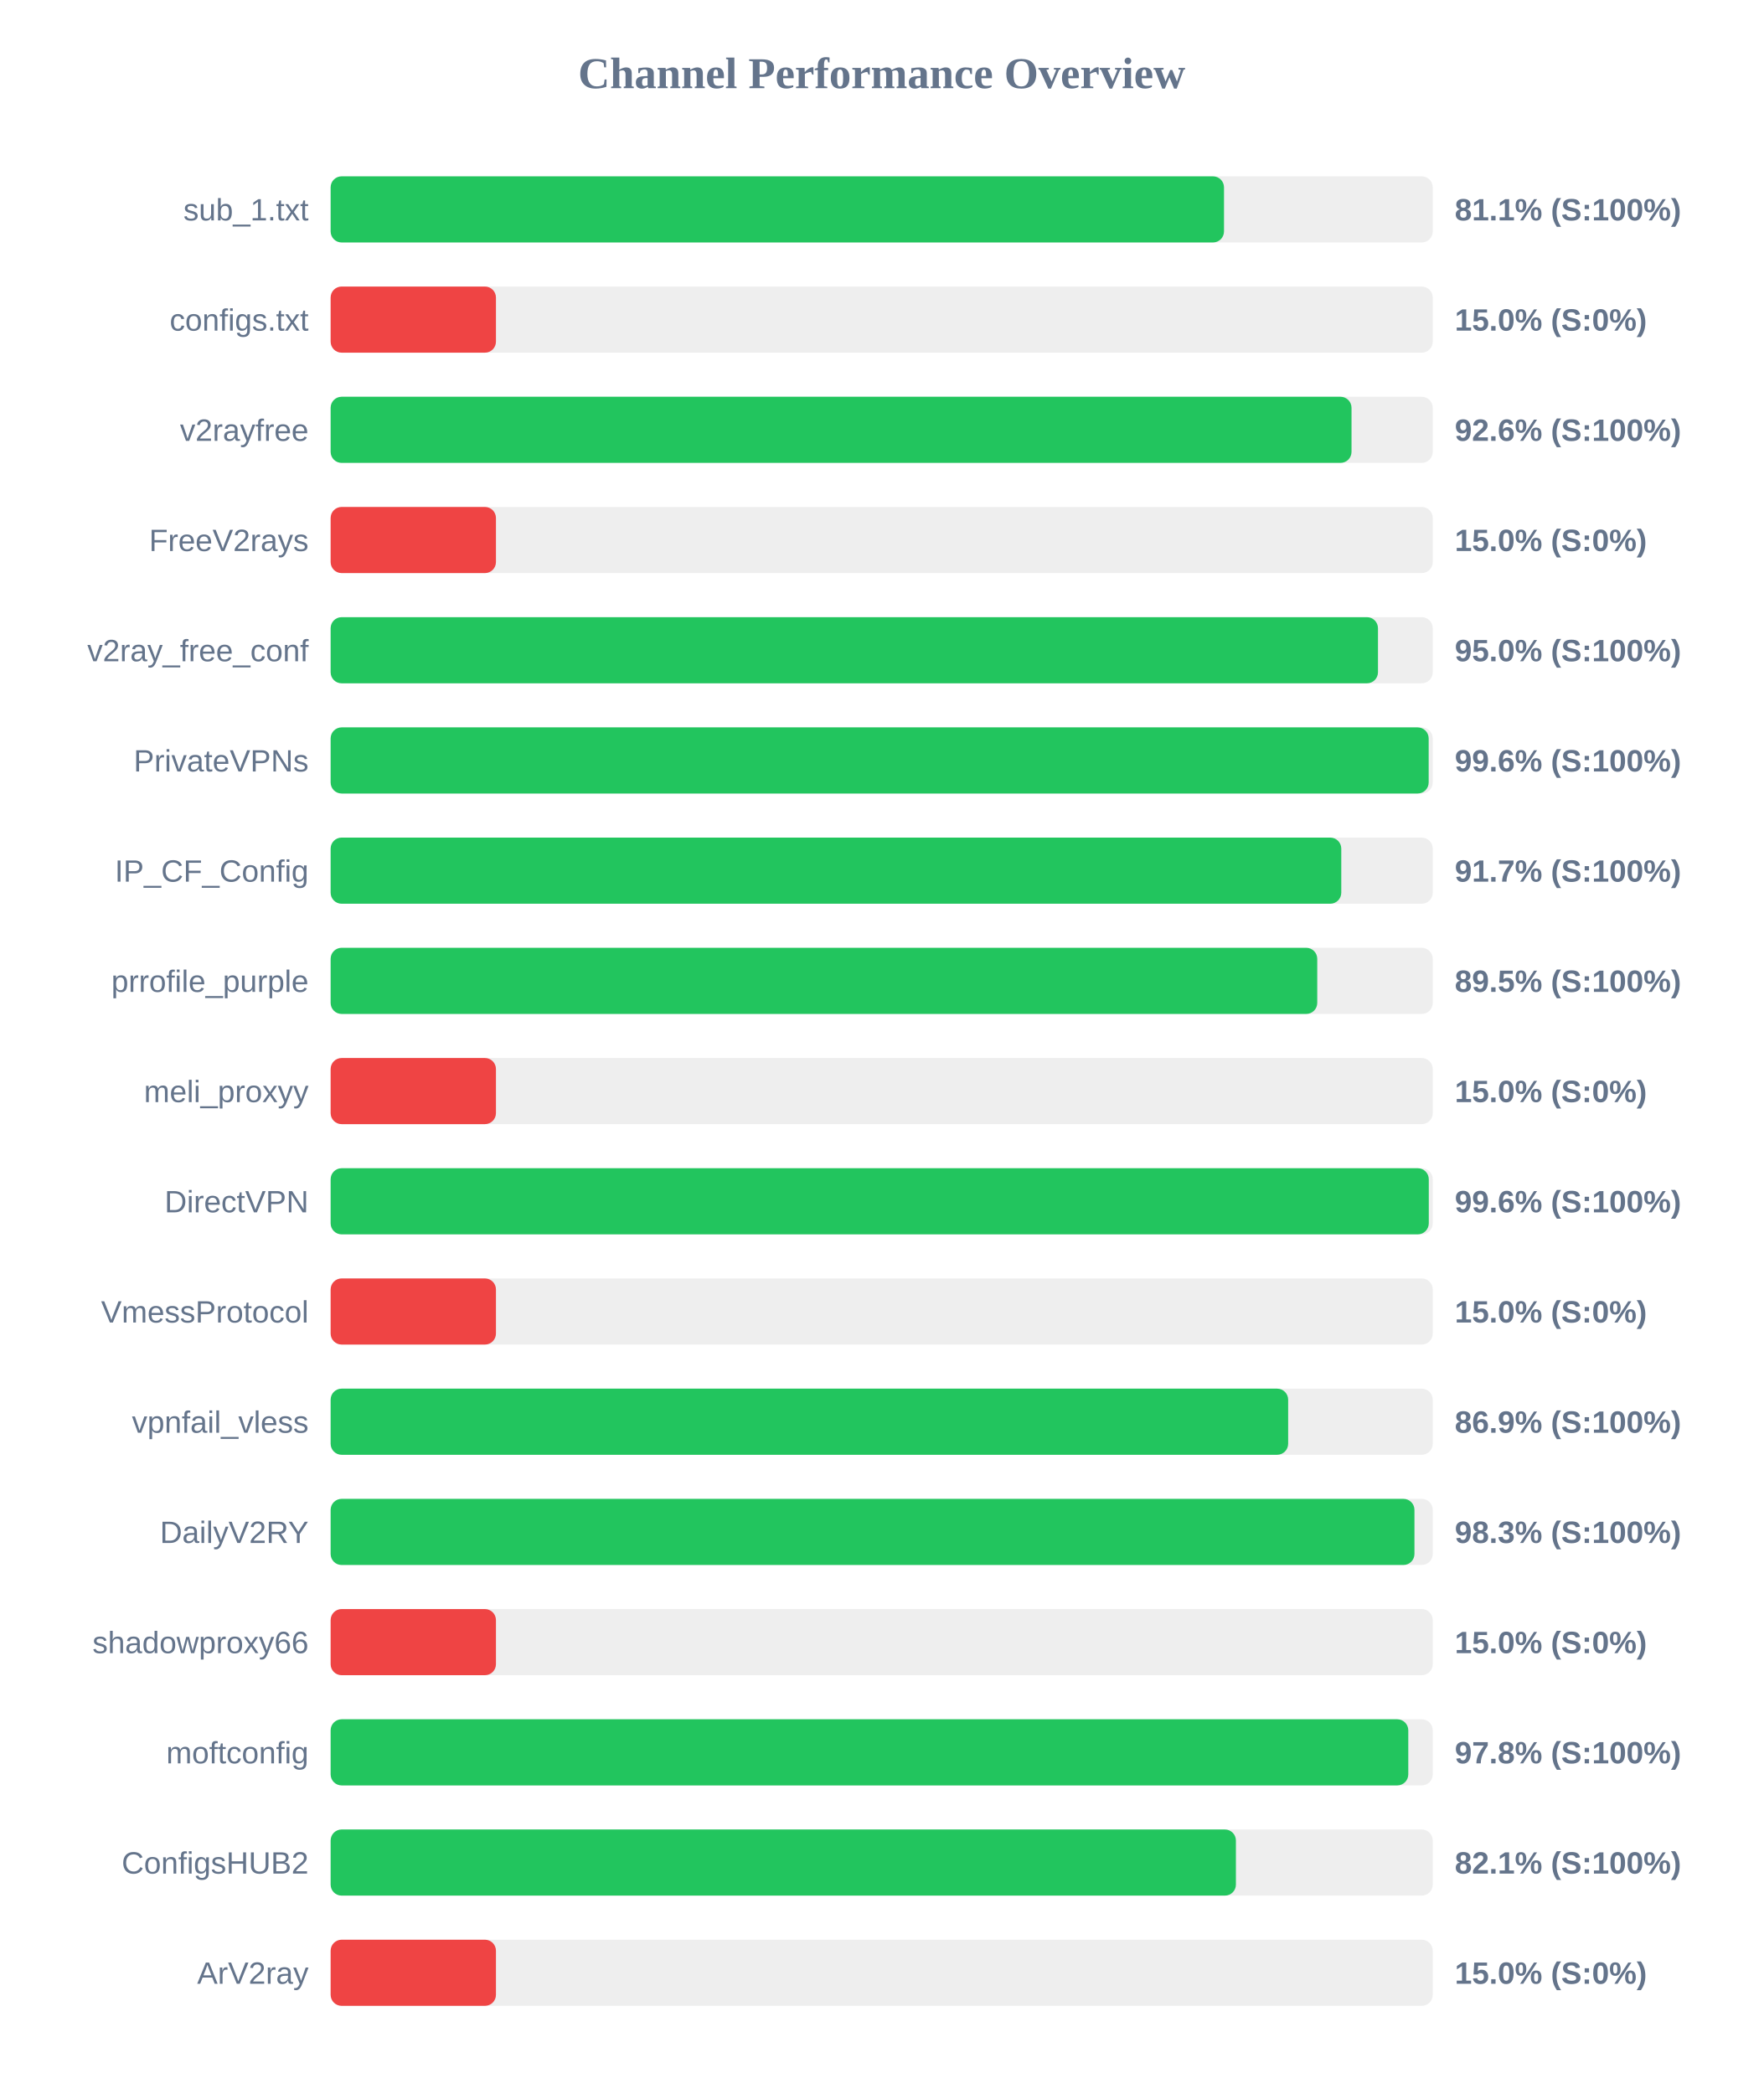
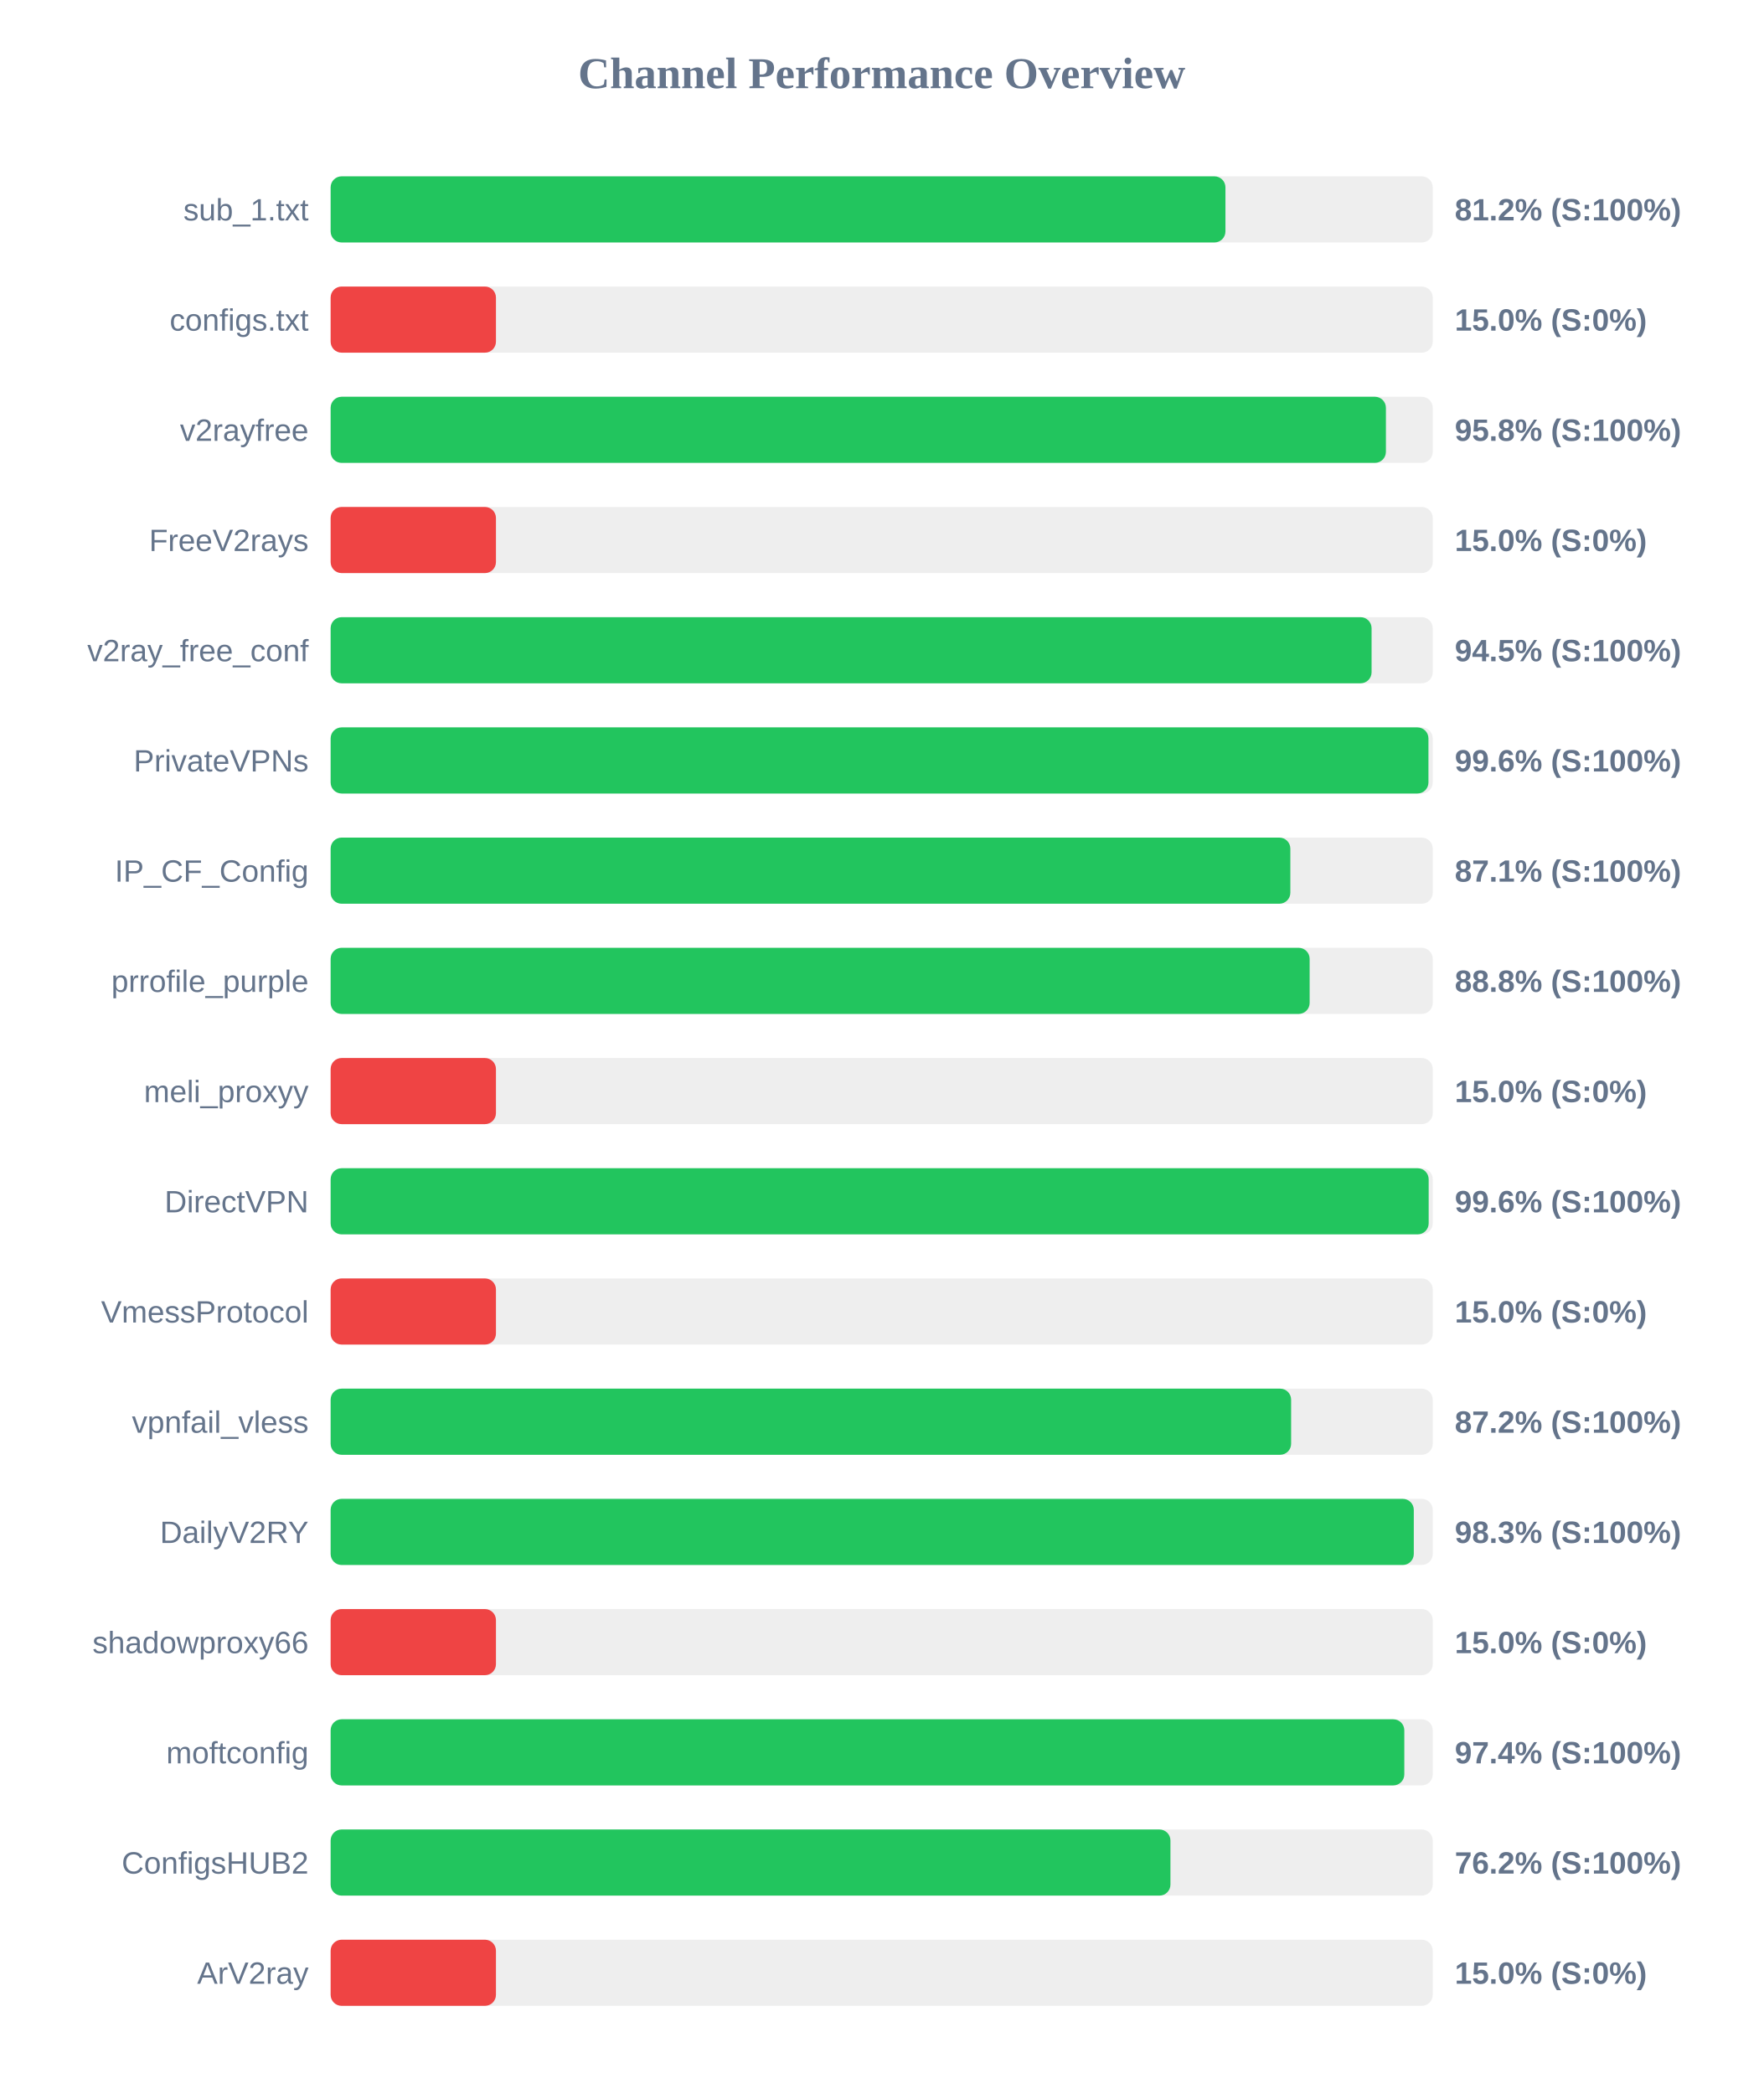
<svg xmlns="http://www.w3.org/2000/svg" width="800" height="950" version="1.1">
  <style>
        .row { font: 14px Arial; fill: #64748b; }
        .score { font: bold 14px Arial; fill: #64748b; }
    </style>
  <text x="400" y="40" text-anchor="middle" font-size="20px" font-weight="bold" fill="#64748b">Channel Performance Overview</text>
  <rect x="150" y="80" width="500" height="30" fill="#eee" rx="5" />
-   <rect x="150" y="80" width="405.3" height="30" fill="#22c55e" rx="5" />
+   <rect x="150" y="80" width="405.95" height="30" fill="#22c55e" rx="5" />
  <text x="140" y="100" text-anchor="end" class="row">sub_1.txt</text>
-   <text x="660" y="100" text-anchor="start" class="score">81.1% (S:100%)</text>
+   <text x="660" y="100" text-anchor="start" class="score">81.2% (S:100%)</text>
  <rect x="150" y="130" width="500" height="30" fill="#eee" rx="5" />
  <rect x="150" y="130" width="75.0" height="30" fill="#ef4444" rx="5" />
  <text x="140" y="150" text-anchor="end" class="row">configs.txt</text>
  <text x="660" y="150" text-anchor="start" class="score">15.0% (S:0%)</text>
  <rect x="150" y="180" width="500" height="30" fill="#eee" rx="5" />
-   <rect x="150" y="180" width="463.15" height="30" fill="#22c55e" rx="5" />
+   <rect x="150" y="180" width="478.75" height="30" fill="#22c55e" rx="5" />
  <text x="140" y="200" text-anchor="end" class="row">v2rayfree</text>
-   <text x="660" y="200" text-anchor="start" class="score">92.6% (S:100%)</text>
+   <text x="660" y="200" text-anchor="start" class="score">95.8% (S:100%)</text>
  <rect x="150" y="230" width="500" height="30" fill="#eee" rx="5" />
  <rect x="150" y="230" width="75.0" height="30" fill="#ef4444" rx="5" />
  <text x="140" y="250" text-anchor="end" class="row">FreeV2rays</text>
  <text x="660" y="250" text-anchor="start" class="score">15.0% (S:0%)</text>
  <rect x="150" y="280" width="500" height="30" fill="#eee" rx="5" />
-   <rect x="150" y="280" width="475.15" height="30" fill="#22c55e" rx="5" />
+   <rect x="150" y="280" width="472.25" height="30" fill="#22c55e" rx="5" />
  <text x="140" y="300" text-anchor="end" class="row">v2ray_free_conf</text>
-   <text x="660" y="300" text-anchor="start" class="score">95.0% (S:100%)</text>
+   <text x="660" y="300" text-anchor="start" class="score">94.5% (S:100%)</text>
  <rect x="150" y="330" width="500" height="30" fill="#eee" rx="5" />
-   <rect x="150" y="330" width="498.15" height="30" fill="#22c55e" rx="5" />
+   <rect x="150" y="330" width="498.05" height="30" fill="#22c55e" rx="5" />
  <text x="140" y="350" text-anchor="end" class="row">PrivateVPNs</text>
  <text x="660" y="350" text-anchor="start" class="score">99.6% (S:100%)</text>
  <rect x="150" y="380" width="500" height="30" fill="#eee" rx="5" />
-   <rect x="150" y="380" width="458.5" height="30" fill="#22c55e" rx="5" />
+   <rect x="150" y="380" width="435.4" height="30" fill="#22c55e" rx="5" />
  <text x="140" y="400" text-anchor="end" class="row">IP_CF_Config</text>
-   <text x="660" y="400" text-anchor="start" class="score">91.7% (S:100%)</text>
+   <text x="660" y="400" text-anchor="start" class="score">87.1% (S:100%)</text>
  <rect x="150" y="430" width="500" height="30" fill="#eee" rx="5" />
-   <rect x="150" y="430" width="447.6" height="30" fill="#22c55e" rx="5" />
+   <rect x="150" y="430" width="444.15" height="30" fill="#22c55e" rx="5" />
  <text x="140" y="450" text-anchor="end" class="row">prrofile_purple</text>
-   <text x="660" y="450" text-anchor="start" class="score">89.5% (S:100%)</text>
+   <text x="660" y="450" text-anchor="start" class="score">88.8% (S:100%)</text>
  <rect x="150" y="480" width="500" height="30" fill="#eee" rx="5" />
  <rect x="150" y="480" width="75.0" height="30" fill="#ef4444" rx="5" />
  <text x="140" y="500" text-anchor="end" class="row">meli_proxyy</text>
  <text x="660" y="500" text-anchor="start" class="score">15.0% (S:0%)</text>
  <rect x="150" y="530" width="500" height="30" fill="#eee" rx="5" />
-   <rect x="150" y="530" width="498.2" height="30" fill="#22c55e" rx="5" />
+   <rect x="150" y="530" width="498.15" height="30" fill="#22c55e" rx="5" />
  <text x="140" y="550" text-anchor="end" class="row">DirectVPN</text>
  <text x="660" y="550" text-anchor="start" class="score">99.6% (S:100%)</text>
  <rect x="150" y="580" width="500" height="30" fill="#eee" rx="5" />
  <rect x="150" y="580" width="75.0" height="30" fill="#ef4444" rx="5" />
  <text x="140" y="600" text-anchor="end" class="row">VmessProtocol</text>
  <text x="660" y="600" text-anchor="start" class="score">15.0% (S:0%)</text>
  <rect x="150" y="630" width="500" height="30" fill="#eee" rx="5" />
-   <rect x="150" y="630" width="434.4" height="30" fill="#22c55e" rx="5" />
+   <rect x="150" y="630" width="435.75" height="30" fill="#22c55e" rx="5" />
  <text x="140" y="650" text-anchor="end" class="row">vpnfail_vless</text>
-   <text x="660" y="650" text-anchor="start" class="score">86.9% (S:100%)</text>
+   <text x="660" y="650" text-anchor="start" class="score">87.2% (S:100%)</text>
  <rect x="150" y="680" width="500" height="30" fill="#eee" rx="5" />
-   <rect x="150" y="680" width="491.7" height="30" fill="#22c55e" rx="5" />
+   <rect x="150" y="680" width="491.4" height="30" fill="#22c55e" rx="5" />
  <text x="140" y="700" text-anchor="end" class="row">DailyV2RY</text>
  <text x="660" y="700" text-anchor="start" class="score">98.3% (S:100%)</text>
  <rect x="150" y="730" width="500" height="30" fill="#eee" rx="5" />
  <rect x="150" y="730" width="75.0" height="30" fill="#ef4444" rx="5" />
  <text x="140" y="750" text-anchor="end" class="row">shadowproxy66</text>
  <text x="660" y="750" text-anchor="start" class="score">15.0% (S:0%)</text>
  <rect x="150" y="780" width="500" height="30" fill="#eee" rx="5" />
-   <rect x="150" y="780" width="488.9" height="30" fill="#22c55e" rx="5" />
+   <rect x="150" y="780" width="487.1" height="30" fill="#22c55e" rx="5" />
  <text x="140" y="800" text-anchor="end" class="row">moftconfig</text>
-   <text x="660" y="800" text-anchor="start" class="score">97.8% (S:100%)</text>
+   <text x="660" y="800" text-anchor="start" class="score">97.4% (S:100%)</text>
  <rect x="150" y="830" width="500" height="30" fill="#eee" rx="5" />
-   <rect x="150" y="830" width="410.7" height="30" fill="#22c55e" rx="5" />
+   <rect x="150" y="830" width="381.0" height="30" fill="#22c55e" rx="5" />
  <text x="140" y="850" text-anchor="end" class="row">ConfigsHUB2</text>
-   <text x="660" y="850" text-anchor="start" class="score">82.1% (S:100%)</text>
+   <text x="660" y="850" text-anchor="start" class="score">76.2% (S:100%)</text>
  <rect x="150" y="880" width="500" height="30" fill="#eee" rx="5" />
  <rect x="150" y="880" width="75.0" height="30" fill="#ef4444" rx="5" />
  <text x="140" y="900" text-anchor="end" class="row">ArV2ray</text>
  <text x="660" y="900" text-anchor="start" class="score">15.0% (S:0%)</text>
</svg>
